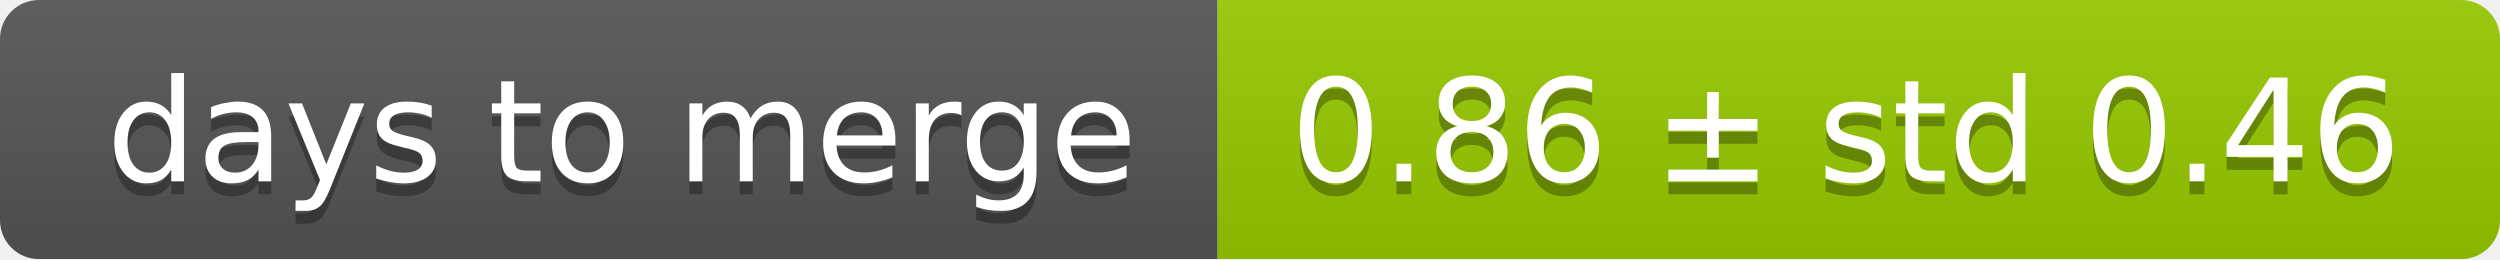
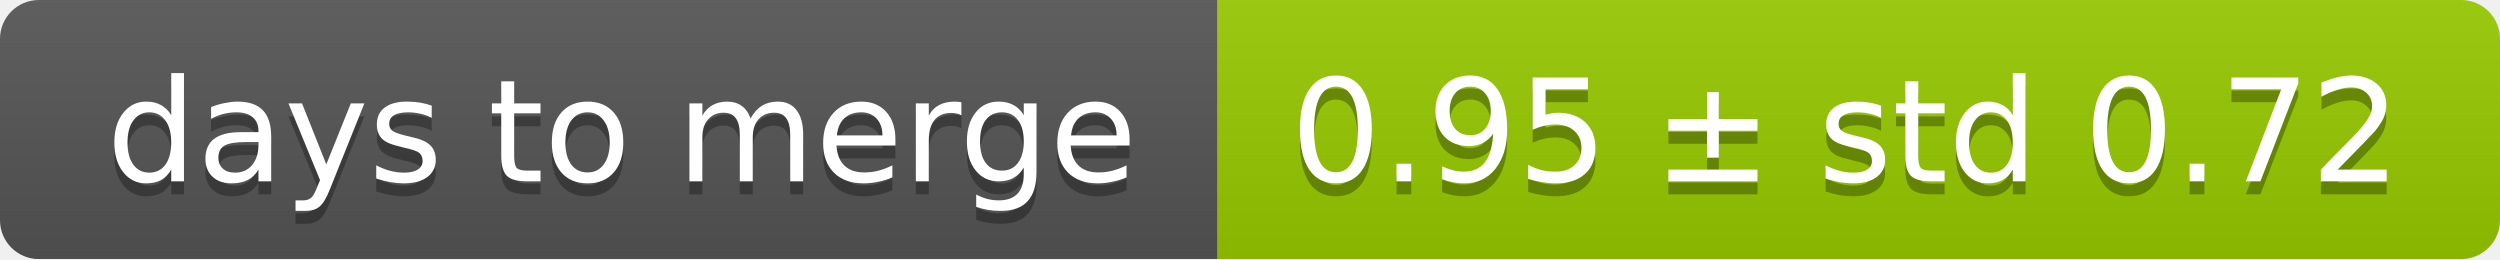
<svg xmlns="http://www.w3.org/2000/svg" width="193" height="20">
  <linearGradient id="smooth" x2="0" y2="100%">
    <stop offset="0" stop-color="#bbb" stop-opacity=".1" />
    <stop offset="1" stop-opacity=".1" />
  </linearGradient>
  <mask id="round">
    <rect width="193" height="20" rx="3" fill="#fff" />
  </mask>
  <g mask="url(#round)">
    <rect width="94" height="20" fill="#555" />
    <rect x="94" width="99" height="20" fill="#97ca00" />
    <rect width="193" height="20" fill="url(#smooth)" />
  </g>
  <g fill="#fff" text-anchor="middle" font-family="DejaVu Sans,Verdana,Geneva,sans-serif" font-size="11">
    <text x="48" y="15" fill="#010101" fill-opacity=".3">days to merge</text>
    <text x="48" y="14">days to merge</text>
-     <text x="142.5" y="15" fill="#010101" fill-opacity=".3">0.86 ± std 0.46</text>
-     <text x="142.5" y="14">0.86 ± std 0.46</text>
+     <text x="142.5" y="15" fill="#010101" fill-opacity=".3">0.95 ± std 0.72</text>
+     <text x="142.5" y="14">0.95 ± std 0.72</text>
  </g>
</svg>
